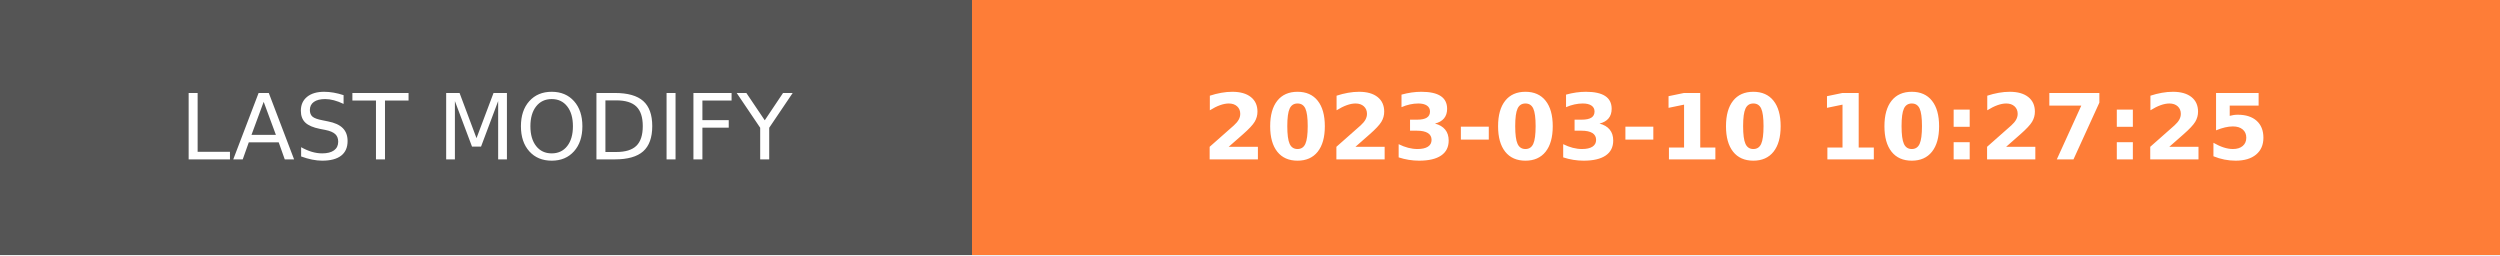
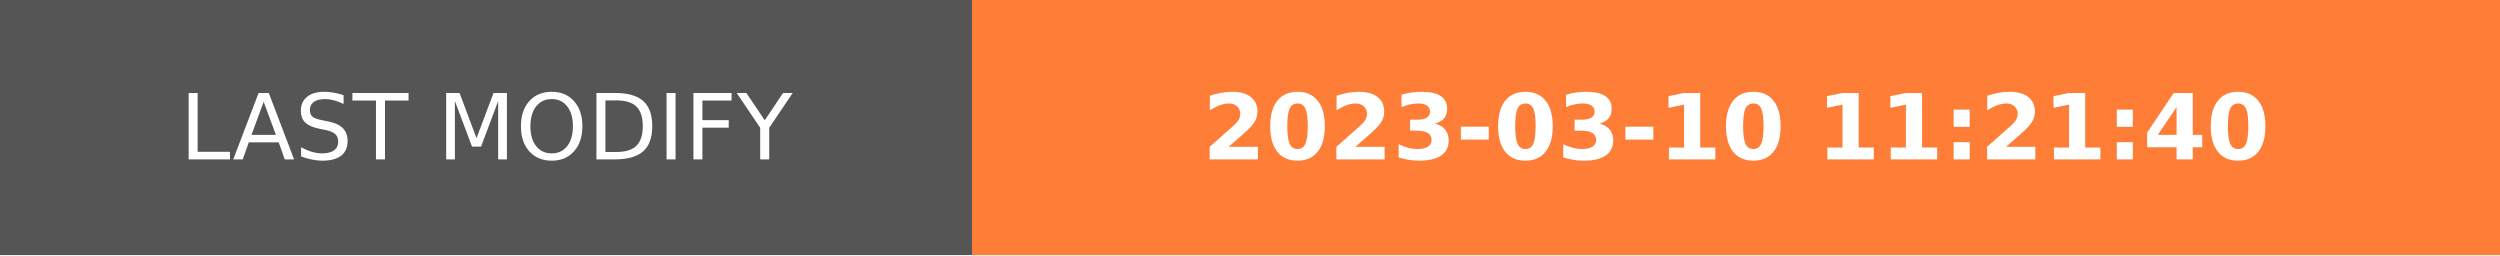
- <svg xmlns="http://www.w3.org/2000/svg" width="274.5" height="28" role="img" aria-label="LAST MODIFY: 2023-03-10 10:27:25">
+ <svg xmlns="http://www.w3.org/2000/svg" width="274.5" height="28" role="img" aria-label="LAST MODIFY: 2023-03-10 11:21:40">
  <g shape-rendering="crispEdges">
    <rect width="106.75" height="28" fill="#555" />
    <rect x="106.75" width="167.75" height="28" fill="#fe7d37" />
  </g>
  <g fill="#fff" text-anchor="middle" font-family="Verdana,Geneva,DejaVu Sans,sans-serif" text-rendering="geometricPrecision" font-size="100">
    <text transform="scale(.1)" x="533.75" y="175" textLength="827.5" fill="#fff">LAST MODIFY</text>
-     <text transform="scale(.1)" x="1906.25" y="175" textLength="1437.5" fill="#fff" font-weight="bold">2023-03-10 10:27:25</text>
+     <text transform="scale(.1)" x="1906.25" y="175" textLength="1437.5" fill="#fff" font-weight="bold">2023-03-10 11:21:40</text>
  </g>
</svg>
